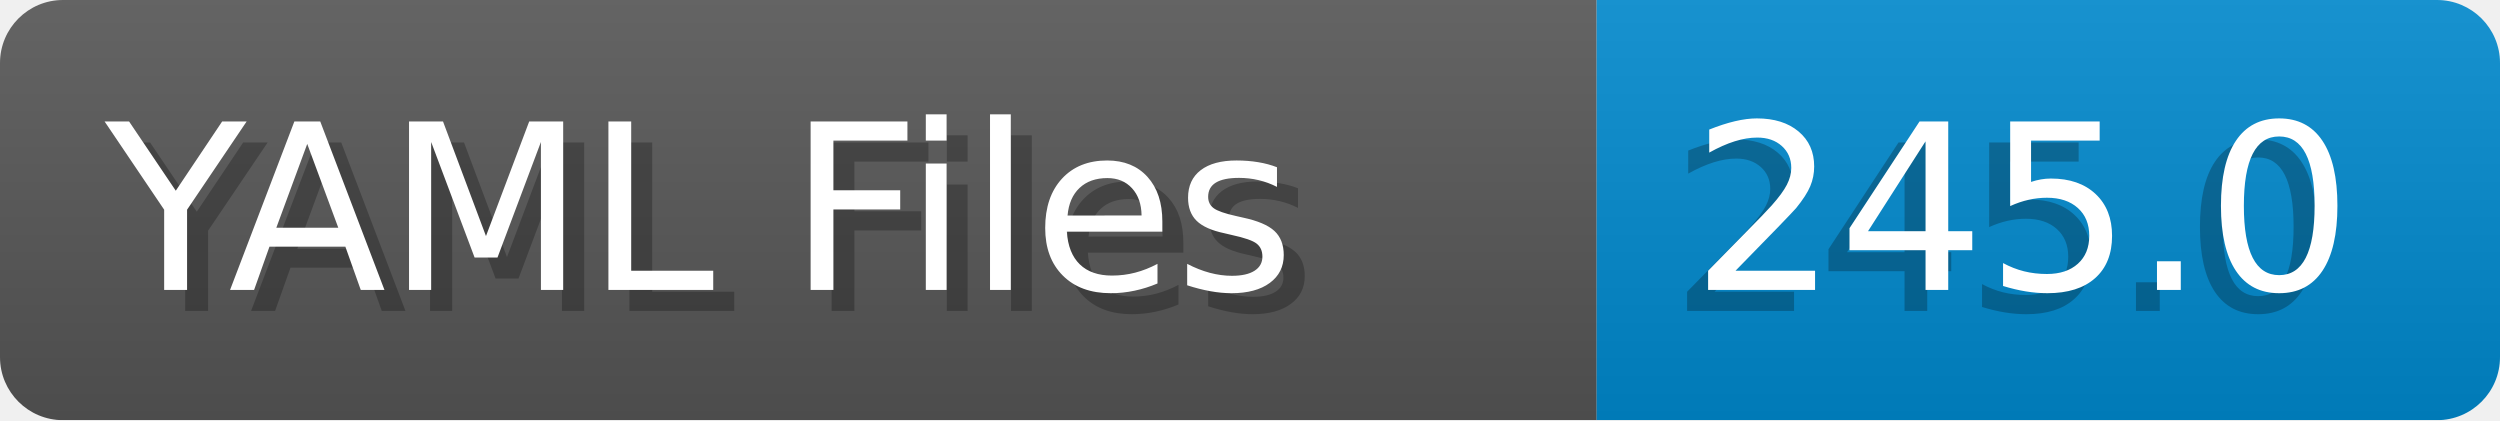
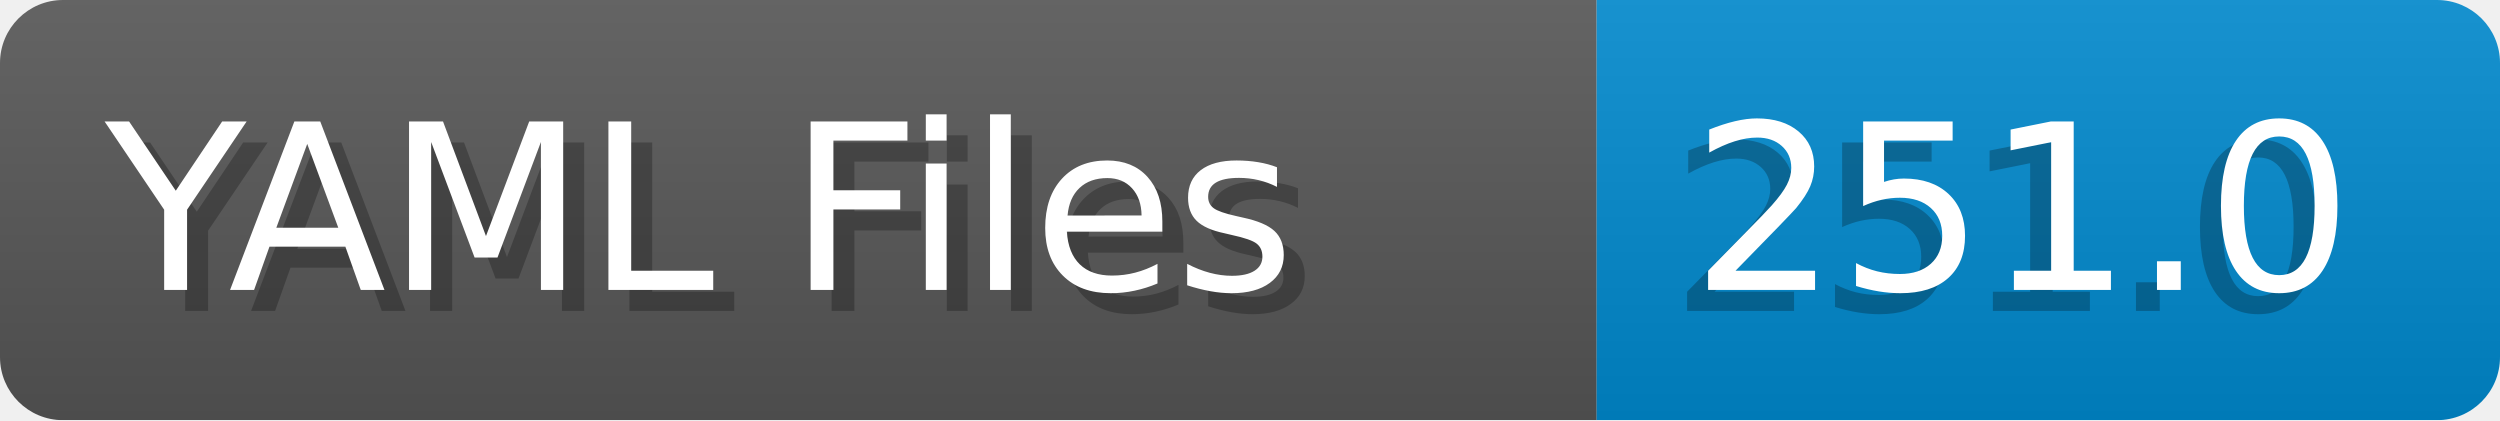
- <svg xmlns="http://www.w3.org/2000/svg" width="119.0" height="20" viewBox="0 0 1190.0 200" role="img" aria-label="YAML Files: 245.0">
+ <svg xmlns="http://www.w3.org/2000/svg" width="119.0" height="20" viewBox="0 0 1190.0 200" role="img" aria-label="YAML Files: 251.0">
  <linearGradient id="a" x2="0" y2="100%">
    <stop offset="0" stop-opacity=".1" stop-color="#EEE" />
    <stop offset="1" stop-opacity=".1" />
  </linearGradient>
  <mask id="m">
    <rect width="1190.0" height="200" rx="30" fill="#FFF" />
  </mask>
  <g mask="url(#m)">
    <rect width="760.0" height="200" fill="#555" />
    <rect width="430.0" height="200" fill="#08C" x="760.0" />
    <rect width="1190.0" height="200" fill="url(#a)" />
  </g>
  <g aria-hidden="true" fill="#fff" text-anchor="start" font-family="Verdana,DejaVu Sans,sans-serif" font-size="110">
    <text x="60" y="148" textLength="660.0" fill="#000" opacity="0.25">YAML Files</text>
    <text x="50" y="138" textLength="660.0">YAML Files</text>
-     <text x="795.0" y="148" textLength="330.0" fill="#000" opacity="0.25">245.0</text>
-     <text x="805.0" y="138" textLength="330.0">245.0</text>
+     <text x="795.0" y="148" textLength="330.0" fill="#000" opacity="0.25">251.0</text>
+     <text x="805.0" y="138" textLength="330.0">251.0</text>
  </g>
</svg>
